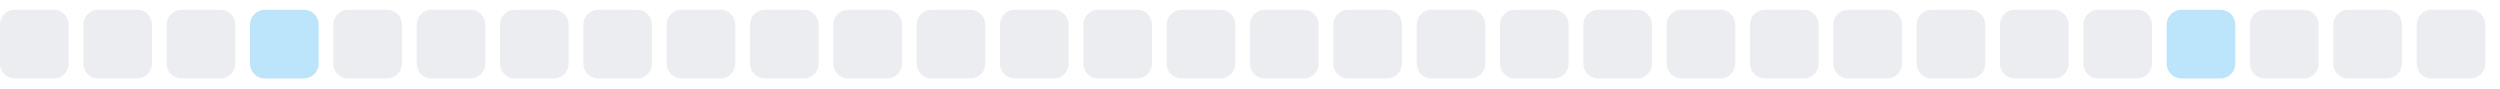
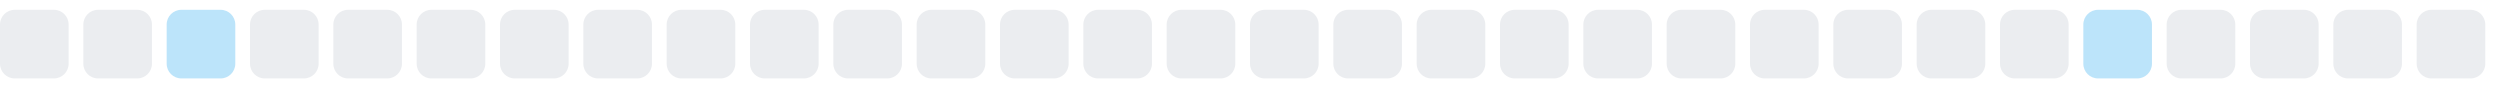
<svg xmlns="http://www.w3.org/2000/svg" width="255" height="9">
  <style>
        .level0 { fill: #ebedf0; }
        .level1 { fill: #bce4fa; }
        .level2 { fill: #75c7f7; }
        .level3 { fill: #30a9f2; }
        .level4 { fill: #008ee6; }
        @media (prefers-color-scheme: dark) {
          .level0 { fill: #161b22; }
          .level1 { fill: #0b3b5c; }
          .level2 { fill: #0a6299; }
          .level3 { fill: #008ee6; }
          .level4 { fill: #5bc4ff; }
        }
      </style>
  <rect x="0.0" y="1" width="7" height="7" rx="1.5" ry="1.5" class="level0" />
  <rect x="8.5" y="1" width="7" height="7" rx="1.5" ry="1.5" class="level0" />
-   <rect x="17.0" y="1" width="7" height="7" rx="1.5" ry="1.5" class="level0" />
-   <rect x="25.5" y="1" width="7" height="7" rx="1.5" ry="1.5" class="level1" />
+   <rect x="17.0" y="1" width="7" height="7" rx="1.5" ry="1.5" class="level1" />
+   <rect x="25.5" y="1" width="7" height="7" rx="1.5" ry="1.5" class="level0" />
  <rect x="34.0" y="1" width="7" height="7" rx="1.5" ry="1.5" class="level0" />
  <rect x="42.5" y="1" width="7" height="7" rx="1.5" ry="1.5" class="level0" />
  <rect x="51.0" y="1" width="7" height="7" rx="1.5" ry="1.5" class="level0" />
  <rect x="59.5" y="1" width="7" height="7" rx="1.5" ry="1.5" class="level0" />
  <rect x="68.0" y="1" width="7" height="7" rx="1.5" ry="1.5" class="level0" />
  <rect x="76.5" y="1" width="7" height="7" rx="1.5" ry="1.5" class="level0" />
  <rect x="85.0" y="1" width="7" height="7" rx="1.5" ry="1.5" class="level0" />
  <rect x="93.5" y="1" width="7" height="7" rx="1.5" ry="1.5" class="level0" />
  <rect x="102.0" y="1" width="7" height="7" rx="1.5" ry="1.5" class="level0" />
  <rect x="110.5" y="1" width="7" height="7" rx="1.5" ry="1.5" class="level0" />
  <rect x="119.0" y="1" width="7" height="7" rx="1.5" ry="1.5" class="level0" />
  <rect x="127.5" y="1" width="7" height="7" rx="1.5" ry="1.5" class="level0" />
  <rect x="136.0" y="1" width="7" height="7" rx="1.5" ry="1.5" class="level0" />
  <rect x="144.5" y="1" width="7" height="7" rx="1.5" ry="1.5" class="level0" />
  <rect x="153.0" y="1" width="7" height="7" rx="1.5" ry="1.5" class="level0" />
  <rect x="161.5" y="1" width="7" height="7" rx="1.5" ry="1.5" class="level0" />
  <rect x="170.0" y="1" width="7" height="7" rx="1.5" ry="1.5" class="level0" />
  <rect x="178.5" y="1" width="7" height="7" rx="1.5" ry="1.5" class="level0" />
  <rect x="187.0" y="1" width="7" height="7" rx="1.5" ry="1.5" class="level0" />
  <rect x="195.5" y="1" width="7" height="7" rx="1.5" ry="1.5" class="level0" />
  <rect x="204.0" y="1" width="7" height="7" rx="1.5" ry="1.5" class="level0" />
-   <rect x="212.5" y="1" width="7" height="7" rx="1.5" ry="1.5" class="level0" />
-   <rect x="221.0" y="1" width="7" height="7" rx="1.5" ry="1.5" class="level1" />
+   <rect x="212.5" y="1" width="7" height="7" rx="1.5" ry="1.5" class="level1" />
+   <rect x="221.0" y="1" width="7" height="7" rx="1.5" ry="1.5" class="level0" />
  <rect x="229.5" y="1" width="7" height="7" rx="1.5" ry="1.5" class="level0" />
  <rect x="238.0" y="1" width="7" height="7" rx="1.5" ry="1.5" class="level0" />
  <rect x="246.5" y="1" width="7" height="7" rx="1.5" ry="1.5" class="level0" />
</svg>
